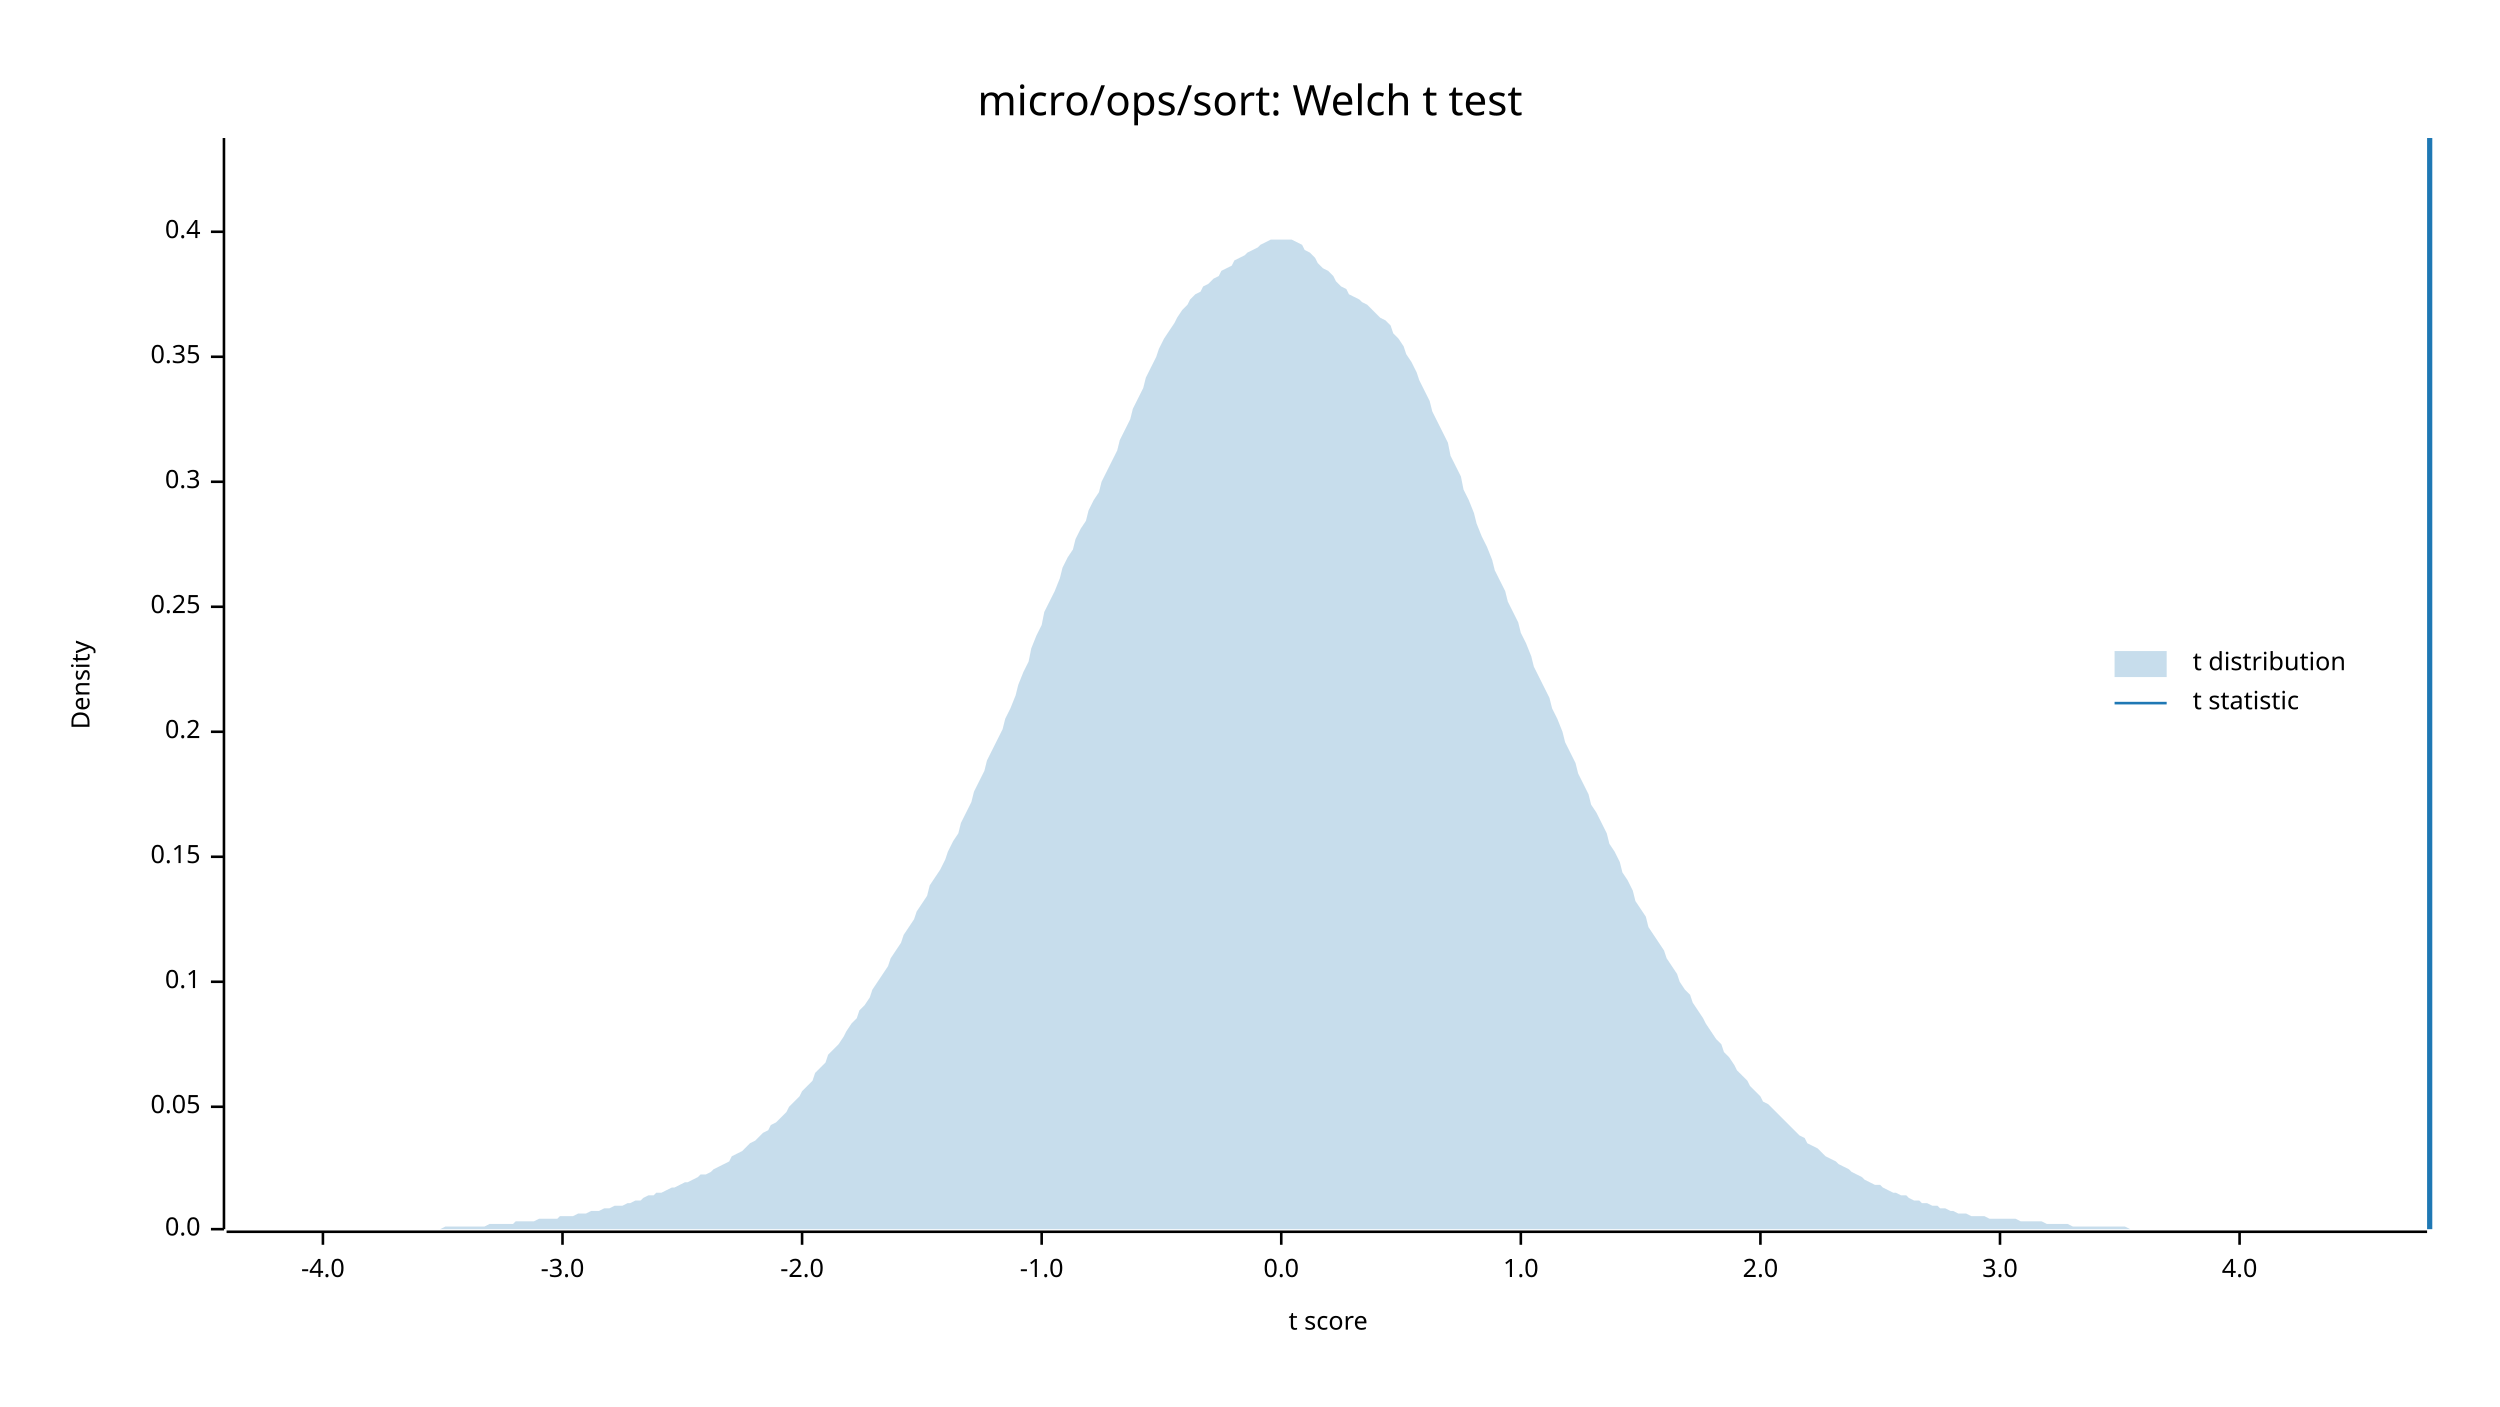
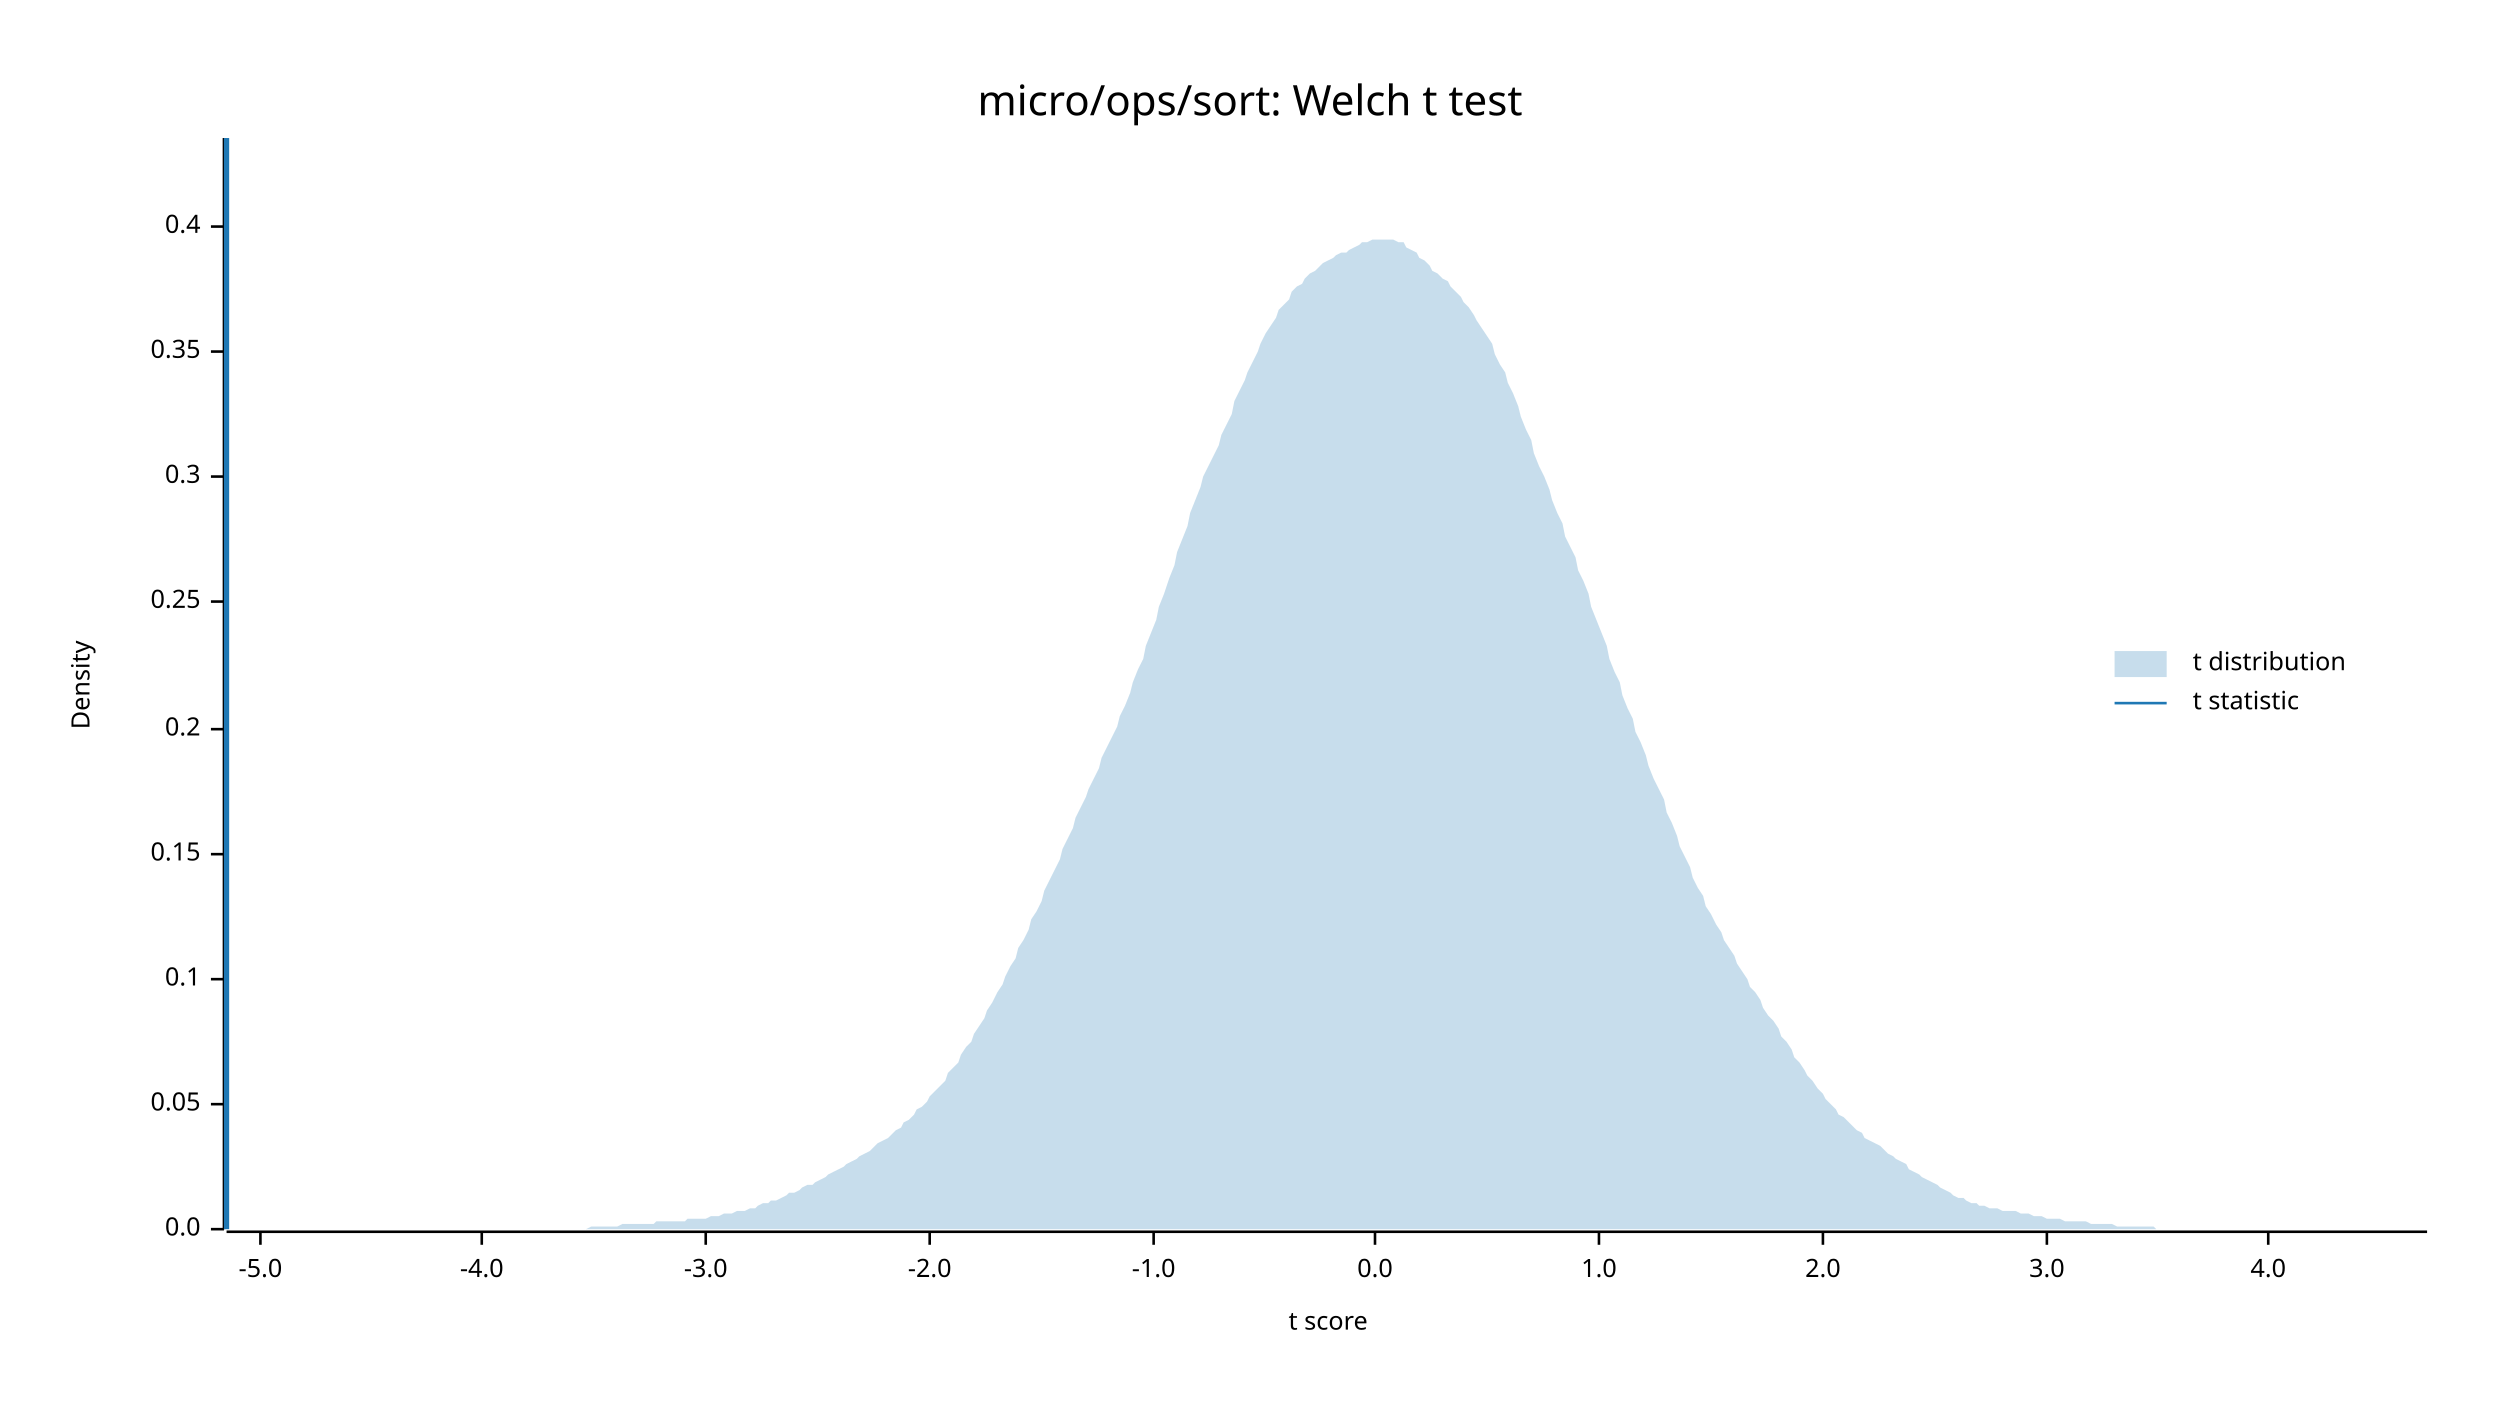
<svg xmlns="http://www.w3.org/2000/svg" width="960" height="540" viewBox="0 0 960 540">
  <text x="480" y="32" dy="0.76em" text-anchor="middle" font-family="sans-serif" font-size="16.129" opacity="1" fill="#000000">
micro/ops/sort: Welch t test
</text>
  <text x="27" y="263" dy="0.76em" text-anchor="middle" font-family="sans-serif" font-size="9.677" opacity="1" fill="#000000" transform="rotate(270, 27, 263)">
Density
</text>
  <text x="510" y="513" dy="-0.5ex" text-anchor="middle" font-family="sans-serif" font-size="9.677" opacity="1" fill="#000000">
t score
</text>
  <polyline fill="none" opacity="1" stroke="#000000" stroke-width="1" points="86,53 86,472 " />
  <text x="77" y="472" dy="0.5ex" text-anchor="end" font-family="sans-serif" font-size="9.677" opacity="1" fill="#000000">
0.0
</text>
  <polyline fill="none" opacity="1" stroke="#000000" stroke-width="1" points="81,472 86,472 " />
-   <text x="77" y="425" dy="0.5ex" text-anchor="end" font-family="sans-serif" font-size="9.677" opacity="1" fill="#000000">
+   <text x="77" y="424" dy="0.5ex" text-anchor="end" font-family="sans-serif" font-size="9.677" opacity="1" fill="#000000">
0.05
</text>
-   <polyline fill="none" opacity="1" stroke="#000000" stroke-width="1" points="81,425 86,425 " />
-   <text x="77" y="377" dy="0.5ex" text-anchor="end" font-family="sans-serif" font-size="9.677" opacity="1" fill="#000000">
+   <polyline fill="none" opacity="1" stroke="#000000" stroke-width="1" points="81,424 86,424 " />
+   <text x="77" y="376" dy="0.5ex" text-anchor="end" font-family="sans-serif" font-size="9.677" opacity="1" fill="#000000">
0.1
</text>
-   <polyline fill="none" opacity="1" stroke="#000000" stroke-width="1" points="81,377 86,377 " />
-   <text x="77" y="329" dy="0.5ex" text-anchor="end" font-family="sans-serif" font-size="9.677" opacity="1" fill="#000000">
+   <polyline fill="none" opacity="1" stroke="#000000" stroke-width="1" points="81,376 86,376 " />
+   <text x="77" y="328" dy="0.5ex" text-anchor="end" font-family="sans-serif" font-size="9.677" opacity="1" fill="#000000">
0.15
</text>
-   <polyline fill="none" opacity="1" stroke="#000000" stroke-width="1" points="81,329 86,329 " />
-   <text x="77" y="281" dy="0.5ex" text-anchor="end" font-family="sans-serif" font-size="9.677" opacity="1" fill="#000000">
+   <polyline fill="none" opacity="1" stroke="#000000" stroke-width="1" points="81,328 86,328 " />
+   <text x="77" y="280" dy="0.5ex" text-anchor="end" font-family="sans-serif" font-size="9.677" opacity="1" fill="#000000">
0.2
</text>
-   <polyline fill="none" opacity="1" stroke="#000000" stroke-width="1" points="81,281 86,281 " />
-   <text x="77" y="233" dy="0.5ex" text-anchor="end" font-family="sans-serif" font-size="9.677" opacity="1" fill="#000000">
+   <polyline fill="none" opacity="1" stroke="#000000" stroke-width="1" points="81,280 86,280 " />
+   <text x="77" y="231" dy="0.5ex" text-anchor="end" font-family="sans-serif" font-size="9.677" opacity="1" fill="#000000">
0.25
</text>
-   <polyline fill="none" opacity="1" stroke="#000000" stroke-width="1" points="81,233 86,233 " />
-   <text x="77" y="185" dy="0.5ex" text-anchor="end" font-family="sans-serif" font-size="9.677" opacity="1" fill="#000000">
+   <polyline fill="none" opacity="1" stroke="#000000" stroke-width="1" points="81,231 86,231 " />
+   <text x="77" y="183" dy="0.5ex" text-anchor="end" font-family="sans-serif" font-size="9.677" opacity="1" fill="#000000">
0.3
</text>
-   <polyline fill="none" opacity="1" stroke="#000000" stroke-width="1" points="81,185 86,185 " />
-   <text x="77" y="137" dy="0.5ex" text-anchor="end" font-family="sans-serif" font-size="9.677" opacity="1" fill="#000000">
+   <polyline fill="none" opacity="1" stroke="#000000" stroke-width="1" points="81,183 86,183 " />
+   <text x="77" y="135" dy="0.5ex" text-anchor="end" font-family="sans-serif" font-size="9.677" opacity="1" fill="#000000">
0.35
</text>
-   <polyline fill="none" opacity="1" stroke="#000000" stroke-width="1" points="81,137 86,137 " />
-   <text x="77" y="89" dy="0.5ex" text-anchor="end" font-family="sans-serif" font-size="9.677" opacity="1" fill="#000000">
+   <polyline fill="none" opacity="1" stroke="#000000" stroke-width="1" points="81,135 86,135 " />
+   <text x="77" y="87" dy="0.5ex" text-anchor="end" font-family="sans-serif" font-size="9.677" opacity="1" fill="#000000">
0.4
</text>
-   <polyline fill="none" opacity="1" stroke="#000000" stroke-width="1" points="81,89 86,89 " />
+   <polyline fill="none" opacity="1" stroke="#000000" stroke-width="1" points="81,87 86,87 " />
  <polyline fill="none" opacity="1" stroke="#000000" stroke-width="1" points="87,473 932,473 " />
-   <text x="124" y="483" dy="0.76em" text-anchor="middle" font-family="sans-serif" font-size="9.677" opacity="1" fill="#000000">
+   <text x="100" y="483" dy="0.76em" text-anchor="middle" font-family="sans-serif" font-size="9.677" opacity="1" fill="#000000">
+ -5.0
+ </text>
+   <polyline fill="none" opacity="1" stroke="#000000" stroke-width="1" points="100,473 100,478 " />
+   <text x="185" y="483" dy="0.76em" text-anchor="middle" font-family="sans-serif" font-size="9.677" opacity="1" fill="#000000">
-4.0
</text>
-   <polyline fill="none" opacity="1" stroke="#000000" stroke-width="1" points="124,473 124,478 " />
-   <text x="216" y="483" dy="0.76em" text-anchor="middle" font-family="sans-serif" font-size="9.677" opacity="1" fill="#000000">
+   <polyline fill="none" opacity="1" stroke="#000000" stroke-width="1" points="185,473 185,478 " />
+   <text x="271" y="483" dy="0.76em" text-anchor="middle" font-family="sans-serif" font-size="9.677" opacity="1" fill="#000000">
-3.0
</text>
-   <polyline fill="none" opacity="1" stroke="#000000" stroke-width="1" points="216,473 216,478 " />
-   <text x="308" y="483" dy="0.76em" text-anchor="middle" font-family="sans-serif" font-size="9.677" opacity="1" fill="#000000">
+   <polyline fill="none" opacity="1" stroke="#000000" stroke-width="1" points="271,473 271,478 " />
+   <text x="357" y="483" dy="0.76em" text-anchor="middle" font-family="sans-serif" font-size="9.677" opacity="1" fill="#000000">
-2.0
</text>
-   <polyline fill="none" opacity="1" stroke="#000000" stroke-width="1" points="308,473 308,478 " />
-   <text x="400" y="483" dy="0.76em" text-anchor="middle" font-family="sans-serif" font-size="9.677" opacity="1" fill="#000000">
+   <polyline fill="none" opacity="1" stroke="#000000" stroke-width="1" points="357,473 357,478 " />
+   <text x="443" y="483" dy="0.76em" text-anchor="middle" font-family="sans-serif" font-size="9.677" opacity="1" fill="#000000">
-1.0
</text>
-   <polyline fill="none" opacity="1" stroke="#000000" stroke-width="1" points="400,473 400,478 " />
-   <text x="492" y="483" dy="0.76em" text-anchor="middle" font-family="sans-serif" font-size="9.677" opacity="1" fill="#000000">
+   <polyline fill="none" opacity="1" stroke="#000000" stroke-width="1" points="443,473 443,478 " />
+   <text x="528" y="483" dy="0.76em" text-anchor="middle" font-family="sans-serif" font-size="9.677" opacity="1" fill="#000000">
0.0
</text>
-   <polyline fill="none" opacity="1" stroke="#000000" stroke-width="1" points="492,473 492,478 " />
-   <text x="584" y="483" dy="0.76em" text-anchor="middle" font-family="sans-serif" font-size="9.677" opacity="1" fill="#000000">
+   <polyline fill="none" opacity="1" stroke="#000000" stroke-width="1" points="528,473 528,478 " />
+   <text x="614" y="483" dy="0.76em" text-anchor="middle" font-family="sans-serif" font-size="9.677" opacity="1" fill="#000000">
1.0
</text>
-   <polyline fill="none" opacity="1" stroke="#000000" stroke-width="1" points="584,473 584,478 " />
-   <text x="676" y="483" dy="0.76em" text-anchor="middle" font-family="sans-serif" font-size="9.677" opacity="1" fill="#000000">
+   <polyline fill="none" opacity="1" stroke="#000000" stroke-width="1" points="614,473 614,478 " />
+   <text x="700" y="483" dy="0.76em" text-anchor="middle" font-family="sans-serif" font-size="9.677" opacity="1" fill="#000000">
2.0
</text>
-   <polyline fill="none" opacity="1" stroke="#000000" stroke-width="1" points="676,473 676,478 " />
-   <text x="768" y="483" dy="0.76em" text-anchor="middle" font-family="sans-serif" font-size="9.677" opacity="1" fill="#000000">
+   <polyline fill="none" opacity="1" stroke="#000000" stroke-width="1" points="700,473 700,478 " />
+   <text x="786" y="483" dy="0.76em" text-anchor="middle" font-family="sans-serif" font-size="9.677" opacity="1" fill="#000000">
3.0
</text>
-   <polyline fill="none" opacity="1" stroke="#000000" stroke-width="1" points="768,473 768,478 " />
-   <text x="860" y="483" dy="0.76em" text-anchor="middle" font-family="sans-serif" font-size="9.677" opacity="1" fill="#000000">
+   <polyline fill="none" opacity="1" stroke="#000000" stroke-width="1" points="786,473 786,478 " />
+   <text x="871" y="483" dy="0.76em" text-anchor="middle" font-family="sans-serif" font-size="9.677" opacity="1" fill="#000000">
4.0
</text>
-   <polyline fill="none" opacity="1" stroke="#000000" stroke-width="1" points="860,473 860,478 " />
-   <polygon opacity="0.25" fill="#1F78B4" points="87,472 88,472 90,472 92,472 93,472 95,472 97,472 98,472 100,472 102,472 103,472 105,472 107,472 109,472 110,472 112,472 114,472 115,472 117,472 119,472 120,472 122,472 124,472 125,472 127,472 129,472 131,472 132,472 134,472 136,472 137,472 139,472 141,472 142,472 144,472 146,472 147,472 149,472 151,472 153,472 154,472 156,472 158,472 159,472 161,472 163,472 164,472 166,472 168,472 169,472 171,471 173,471 175,471 176,471 178,471 180,471 181,471 183,471 185,471 186,471 188,470 190,470 191,470 193,470 195,470 197,470 198,469 200,469 202,469 203,469 205,469 207,468 208,468 210,468 212,468 214,468 215,467 217,467 219,467 220,467 222,466 224,466 225,466 227,465 229,465 230,465 232,464 234,464 236,463 237,463 239,463 241,462 242,462 244,461 246,461 247,460 249,459 251,459 252,458 254,458 256,457 258,456 259,456 261,455 263,454 264,454 266,453 268,452 269,451 271,451 273,450 274,449 276,448 278,447 280,446 281,444 283,443 285,442 286,441 288,439 290,438 291,437 293,435 295,434 296,432 298,431 300,429 302,427 303,425 305,423 307,421 308,419 310,417 312,415 313,412 315,410 317,408 318,405 320,403 322,401 324,398 325,396 327,393 329,391 330,388 332,386 334,383 335,380 337,377 339,374 341,371 342,368 344,365 346,362 347,359 349,356 351,353 352,350 354,347 356,344 357,340 359,337 361,334 363,330 364,327 366,323 368,320 369,316 371,312 373,308 374,304 376,300 378,296 379,292 381,288 383,284 385,280 386,276 388,272 390,267 391,263 393,258 395,254 396,249 398,244 400,240 401,235 403,231 405,227 407,222 408,218 410,214 412,211 413,207 415,203 417,200 418,196 420,192 422,189 423,185 425,181 427,177 429,173 430,169 432,165 434,161 435,157 437,153 439,149 440,145 442,141 444,137 445,134 447,130 449,127 451,124 452,122 454,119 456,117 457,115 459,113 461,112 462,110 464,109 466,107 468,106 469,104 471,103 473,102 474,100 476,99 478,98 479,97 481,96 483,95 484,94 486,93 488,92 490,92 491,92 493,92 495,92 496,92 498,93 500,94 501,96 503,97 505,99 506,101 508,103 510,104 512,106 513,108 515,110 517,111 518,113 520,114 522,115 523,116 525,117 527,119 528,120 530,122 532,123 534,125 535,128 537,130 539,133 540,136 542,139 544,143 545,146 547,150 549,154 550,158 552,162 554,166 556,170 557,175 559,179 561,183 562,188 564,192 566,197 567,201 569,206 571,210 573,215 574,219 576,223 578,227 579,231 581,235 583,239 584,243 586,247 588,252 589,256 591,260 593,264 595,268 596,272 598,276 600,281 601,285 603,289 605,293 606,297 608,301 610,305 611,309 613,312 615,316 617,320 618,324 620,327 622,331 623,335 625,338 627,342 628,346 630,349 632,352 633,356 635,359 637,362 639,365 640,368 642,371 644,374 645,377 647,380 649,382 650,385 652,388 654,391 655,393 657,396 659,399 661,401 662,404 664,406 666,409 667,411 669,413 671,415 672,417 674,419 676,421 677,423 679,424 681,426 683,428 684,429 686,431 688,433 689,434 691,436 693,437 694,439 696,440 698,441 700,443 701,444 703,445 705,446 706,447 708,448 710,449 711,450 713,451 715,452 716,453 718,454 720,455 722,455 723,456 725,457 727,458 728,458 730,459 732,459 733,460 735,461 737,461 738,462 740,462 742,463 744,463 745,464 747,464 749,465 750,465 752,466 754,466 755,466 757,467 759,467 760,467 762,467 764,468 766,468 767,468 769,468 771,468 772,468 774,468 776,469 777,469 779,469 781,469 782,469 784,469 786,470 788,470 789,470 791,470 793,470 794,470 796,471 798,471 799,471 801,471 803,471 804,471 806,471 808,471 810,471 811,471 813,471 815,471 816,471 818,472 820,472 821,472 823,472 825,472 827,472 828,472 830,472 832,472 833,472 835,472 837,472 838,472 840,472 842,472 843,472 845,472 847,472 849,472 850,472 852,472 854,472 855,472 857,472 859,472 860,472 862,472 864,472 865,472 867,472 869,472 871,472 872,472 874,472 876,472 877,472 879,472 881,472 882,472 884,472 886,472 887,472 889,472 891,472 893,472 894,472 896,472 898,472 899,472 901,472 903,472 904,472 906,472 908,472 909,472 911,472 913,472 915,472 916,472 918,472 920,472 921,472 923,472 925,472 926,472 928,472 930,472 932,472 932,472 87,472 " />
-   <polyline fill="none" opacity="1" stroke="#1F78B4" stroke-width="2" points="933,472 933,53 " />
+   <polyline fill="none" opacity="1" stroke="#000000" stroke-width="1" points="871,473 871,478 " />
+   <polygon opacity="0.25" fill="#1F78B4" points="87,472 88,472 90,472 92,472 93,472 95,472 97,472 98,472 100,472 102,472 103,472 105,472 107,472 109,472 110,472 112,472 114,472 115,472 117,472 119,472 120,472 122,472 124,472 125,472 127,472 129,472 131,472 132,472 134,472 136,472 137,472 139,472 141,472 142,472 144,472 146,472 147,472 149,472 151,472 153,472 154,472 156,472 158,472 159,472 161,472 163,472 164,472 166,472 168,472 169,472 171,472 173,472 175,472 176,472 178,472 180,472 181,472 183,472 185,472 186,472 188,472 190,472 191,472 193,472 195,472 197,472 198,472 200,472 202,472 203,472 205,472 207,472 208,472 210,472 212,472 214,472 215,472 217,472 219,472 220,472 222,472 224,472 225,472 227,471 229,471 230,471 232,471 234,471 236,471 237,471 239,470 241,470 242,470 244,470 246,470 247,470 249,470 251,470 252,469 254,469 256,469 258,469 259,469 261,469 263,469 264,468 266,468 268,468 269,468 271,468 273,467 274,467 276,467 278,466 280,466 281,466 283,465 285,465 286,465 288,464 290,464 291,463 293,462 295,462 296,461 298,461 300,460 302,459 303,458 305,458 307,457 308,456 310,455 312,455 313,454 315,453 317,452 318,451 320,450 322,449 324,448 325,447 327,446 329,445 330,444 332,443 334,442 335,441 337,439 339,438 341,437 342,436 344,434 346,433 347,431 349,430 351,428 352,426 354,425 356,423 357,421 359,419 361,417 363,415 364,412 366,410 368,408 369,405 371,402 373,400 374,397 376,394 378,391 379,388 381,385 383,381 385,378 386,375 388,371 390,368 391,364 393,361 395,357 396,353 398,350 400,346 401,342 403,338 405,334 407,330 408,326 410,322 412,318 413,314 415,310 417,306 418,303 420,299 422,295 423,291 425,287 427,283 429,279 430,275 432,271 434,266 435,262 437,257 439,253 440,248 442,243 444,238 445,233 447,228 449,222 451,217 452,212 454,207 456,202 457,197 459,192 461,187 462,183 464,179 466,175 468,171 469,167 471,163 473,159 474,154 476,150 478,146 479,143 481,139 483,135 484,132 486,128 488,125 490,122 491,119 493,117 495,115 496,112 498,110 500,109 501,107 503,105 505,104 506,103 508,101 510,100 512,99 513,98 515,97 517,97 518,96 520,95 522,94 523,93 525,93 527,92 528,92 530,92 532,92 534,92 535,92 537,93 539,93 540,95 542,96 544,97 545,99 547,100 549,102 550,104 552,105 554,107 556,108 557,110 559,112 561,114 562,116 564,118 566,121 567,123 569,126 571,129 573,132 574,136 576,140 578,143 579,147 581,151 583,156 584,160 586,165 588,169 589,174 591,179 593,183 595,188 596,192 598,197 600,201 601,206 603,210 605,214 606,219 608,223 610,228 611,233 613,238 615,243 617,248 618,253 620,258 622,262 623,267 625,272 627,276 628,281 630,285 632,290 633,294 635,299 637,303 639,307 640,312 642,316 644,321 645,325 647,329 649,333 650,337 652,341 654,344 655,348 657,351 659,355 661,358 662,361 664,364 666,367 667,370 669,373 671,376 672,379 674,381 676,384 677,387 679,390 681,392 683,395 684,398 686,400 688,403 689,406 691,408 693,411 694,413 696,415 698,418 700,420 701,422 703,424 705,426 706,428 708,429 710,431 711,432 713,434 715,435 716,437 718,438 720,439 722,440 723,441 725,443 727,444 728,445 730,446 732,447 733,449 735,450 737,451 738,452 740,453 742,454 744,455 745,456 747,457 749,458 750,459 752,460 754,460 755,461 757,462 759,462 760,463 762,463 764,464 766,464 767,464 769,465 771,465 772,465 774,465 776,466 777,466 779,466 781,467 782,467 784,467 786,468 788,468 789,468 791,468 793,469 794,469 796,469 798,469 799,469 801,469 803,470 804,470 806,470 808,470 810,470 811,470 813,471 815,471 816,471 818,471 820,471 821,471 823,471 825,471 827,471 828,472 830,472 832,472 833,472 835,472 837,472 838,472 840,472 842,472 843,472 845,472 847,472 849,472 850,472 852,472 854,472 855,472 857,472 859,472 860,472 862,472 864,472 865,472 867,472 869,472 871,472 872,472 874,472 876,472 877,472 879,472 881,472 882,472 884,472 886,472 887,472 889,472 891,472 893,472 894,472 896,472 898,472 899,472 901,472 903,472 904,472 906,472 908,472 909,472 911,472 913,472 915,472 916,472 918,472 920,472 921,472 923,472 925,472 926,472 928,472 930,472 932,472 932,472 87,472 " />
+   <polyline fill="none" opacity="1" stroke="#1F78B4" stroke-width="2" points="87,472 87,53 " />
  <text x="842" y="250" dy="0.76em" text-anchor="start" font-family="sans-serif" font-size="9.677" opacity="1" fill="#000000">
t distribution
</text>
  <text x="842" y="265" dy="0.76em" text-anchor="start" font-family="sans-serif" font-size="9.677" opacity="1" fill="#000000">
t statistic
</text>
  <rect x="812" y="250" width="20" height="10" opacity="0.25" fill="#1F78B4" stroke="none" />
  <polyline fill="none" opacity="1" stroke="#1F78B4" stroke-width="1" points="812,270 832,270 " />
</svg>
